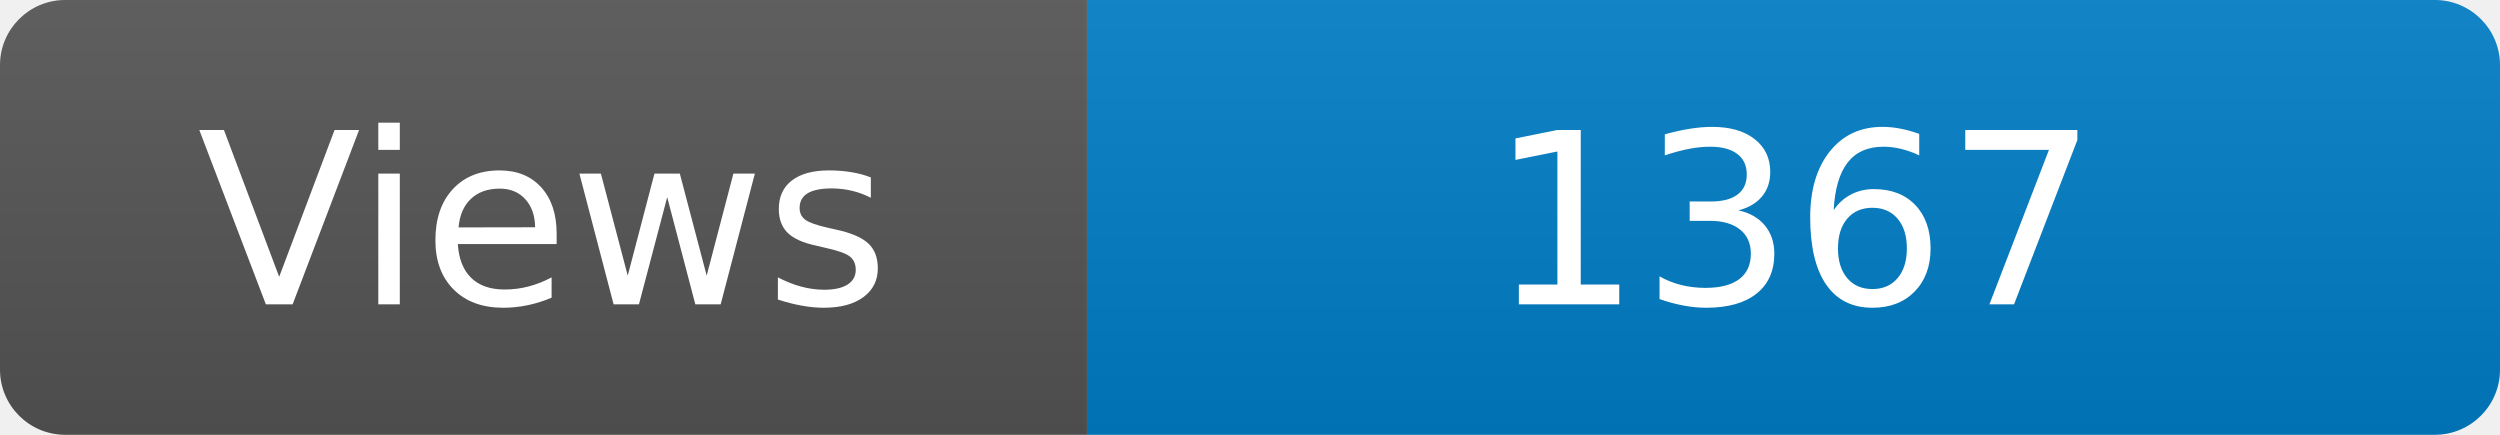
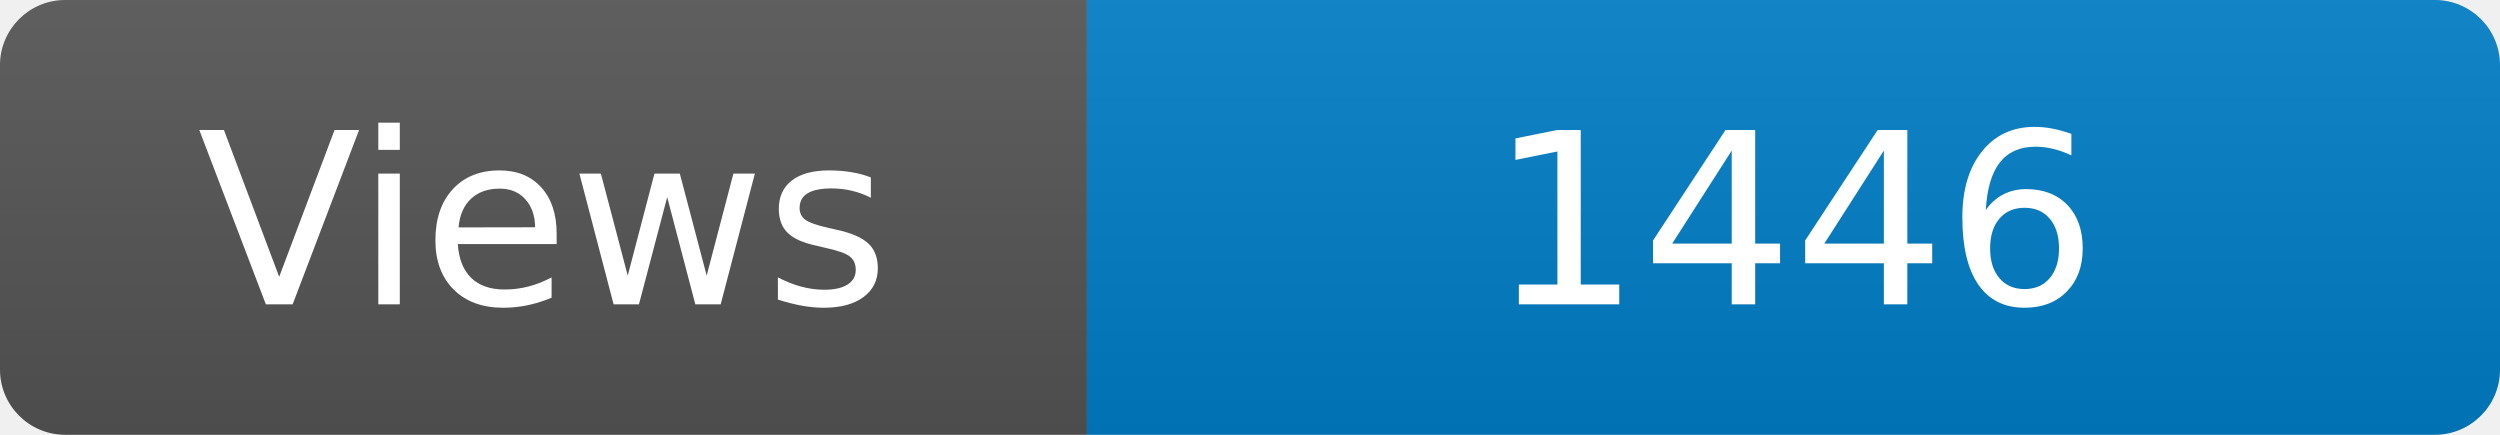
<svg xmlns="http://www.w3.org/2000/svg" width="115" height="20" role="img" aria-label="Maintained?: yes">
  <linearGradient id="s" x2="0" y2="100%">
    <stop offset="0" stop-color="#bbb" stop-opacity=".1" />
    <stop offset="1" stop-opacity=".1" />
  </linearGradient>
  <clipPath id="r">
    <rect width="115" height="20" rx="3" fill="#fff" />
  </clipPath>
  <g clip-path="url(#r)">
    <rect width="50" height="20" fill="#555" />
    <rect x="50" width="160" height="20" fill="#007ec6" />
    <rect width="115" height="20" fill="url(#s)" />
  </g>
  <g fill="#fff" text-anchor="middle" font-family="Verdana,Geneva,DejaVu Sans,sans-serif" font-size="110">
    <text x="250" y="140" transform="scale(.1)" fill="#fff">Views</text>
-     <text x="825" y="140" transform="scale(.1)" fill="#fff">1367</text>
+     <text x="825" y="140" transform="scale(.1)" fill="#fff">1446</text>
  </g>
</svg>
